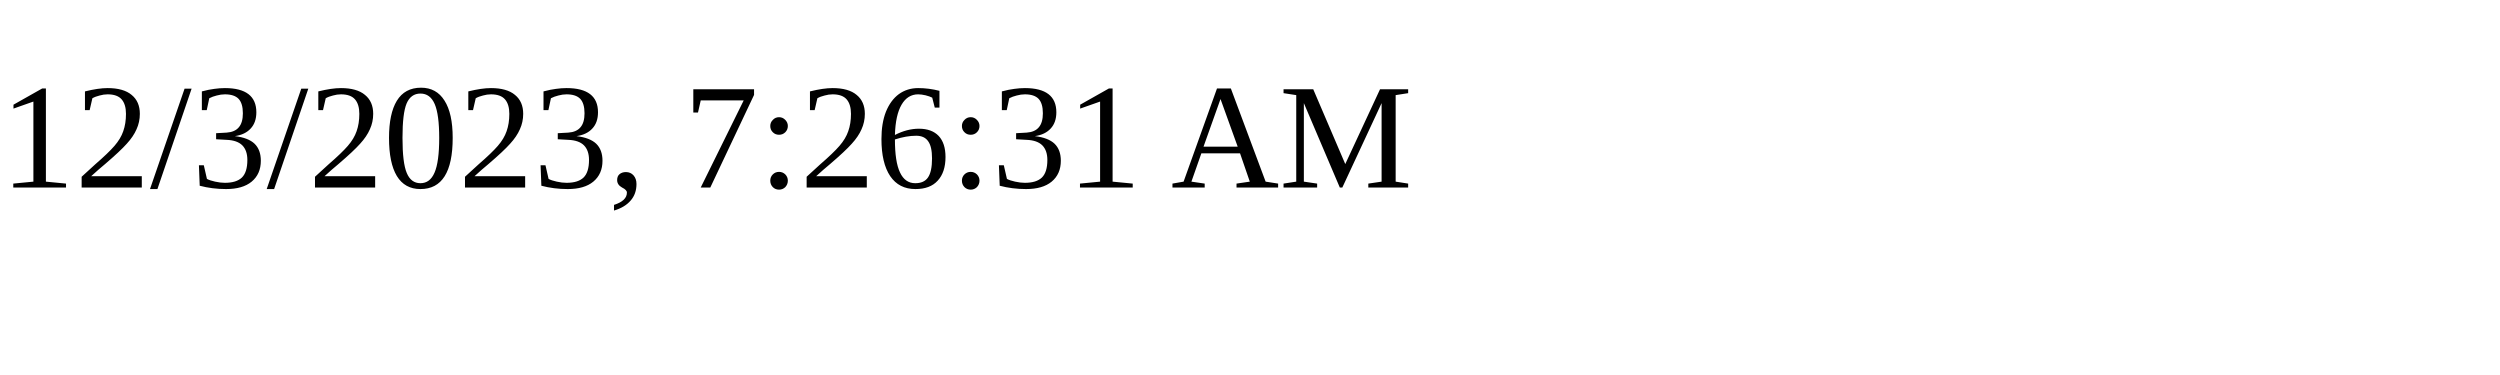
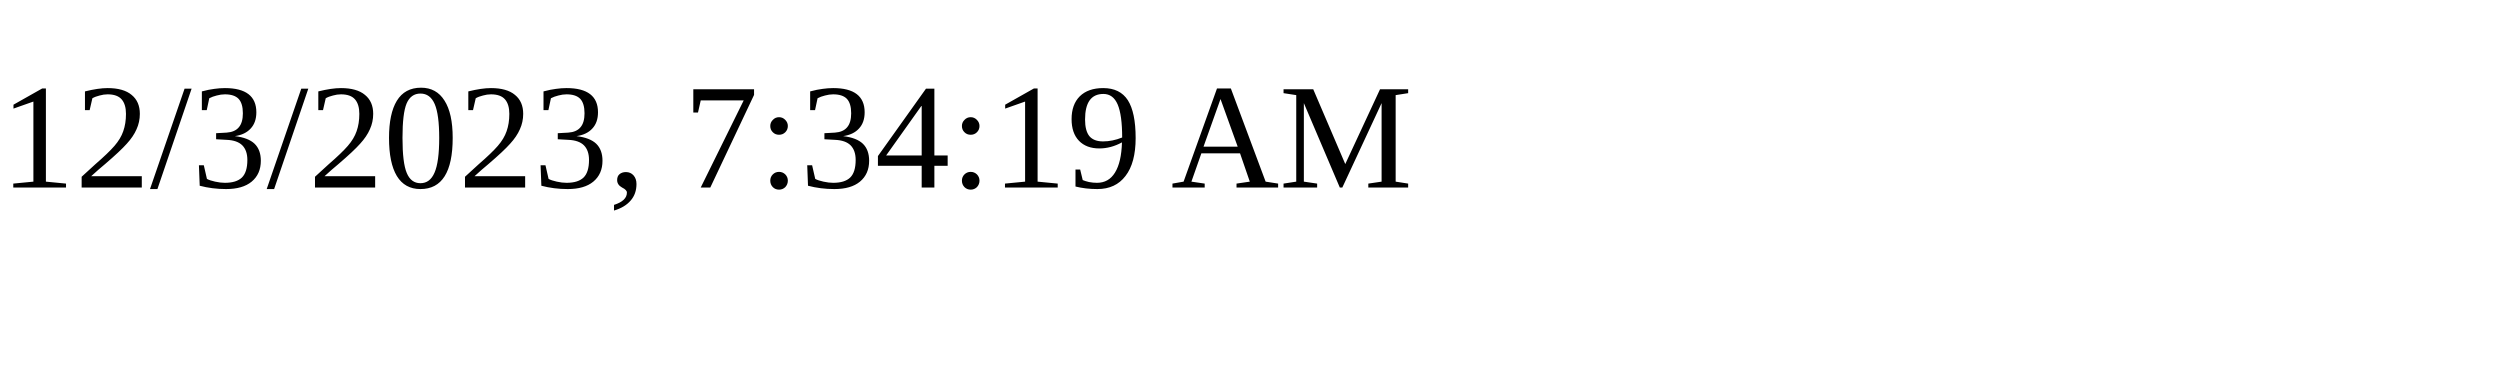
<svg xmlns="http://www.w3.org/2000/svg" height="30" width="200">
-   <text x="0" y="15">12/3/2023, 7:26:31 AM</text>
+   <text x="0" y="15">12/3/2023, 7:34:19 AM</text>
</svg>
